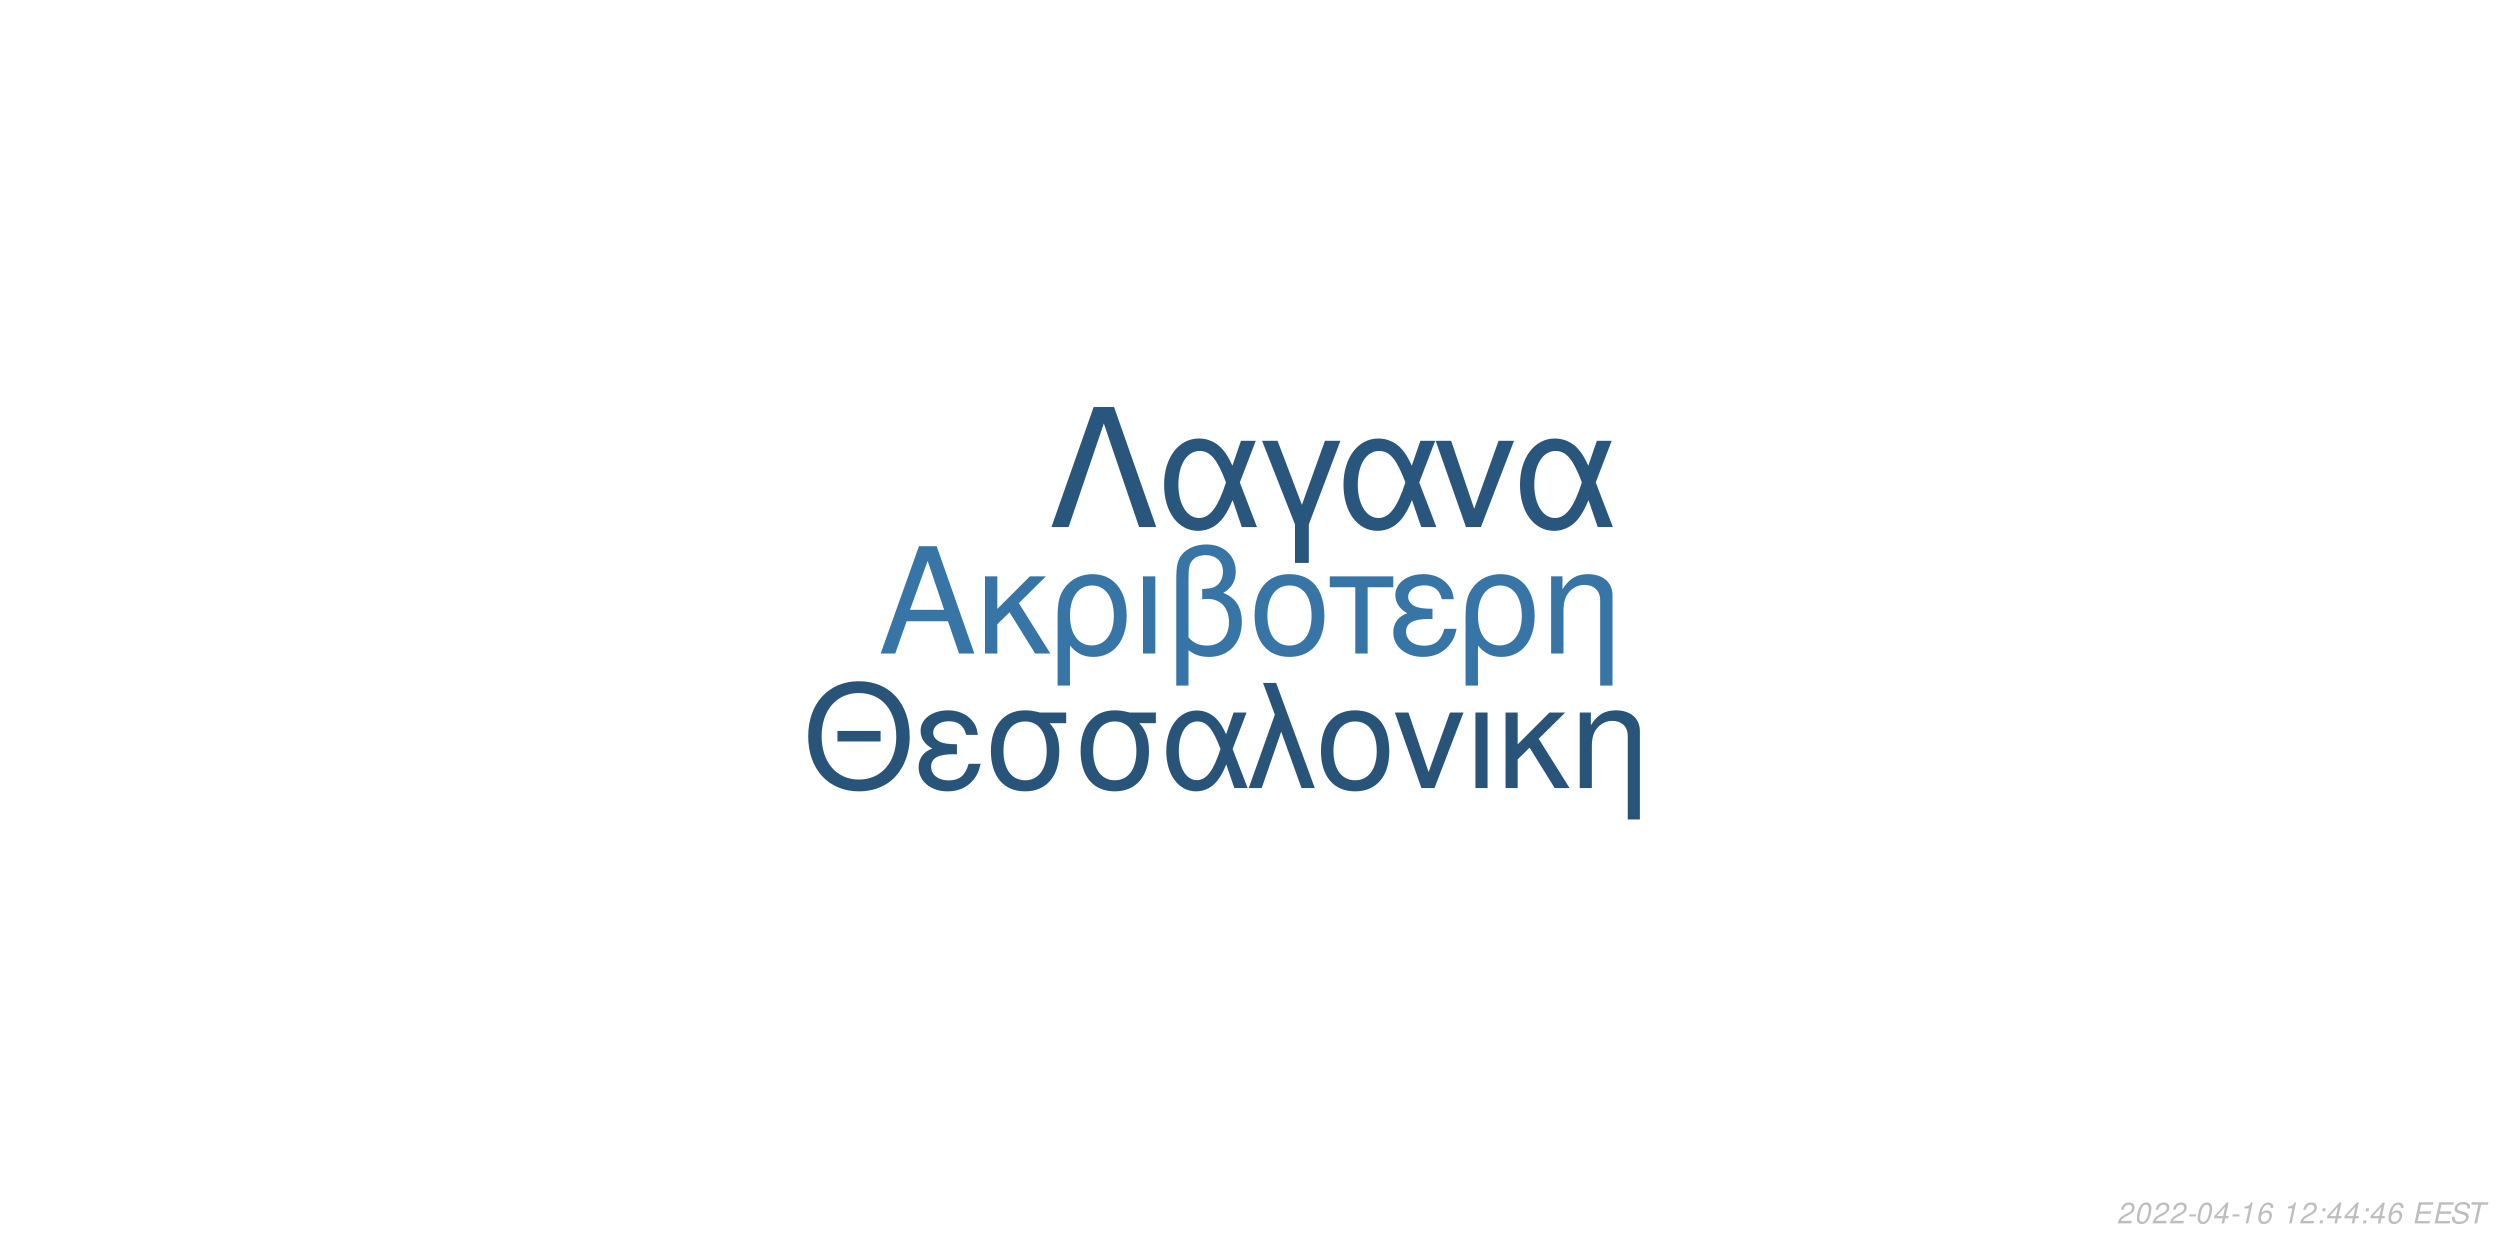
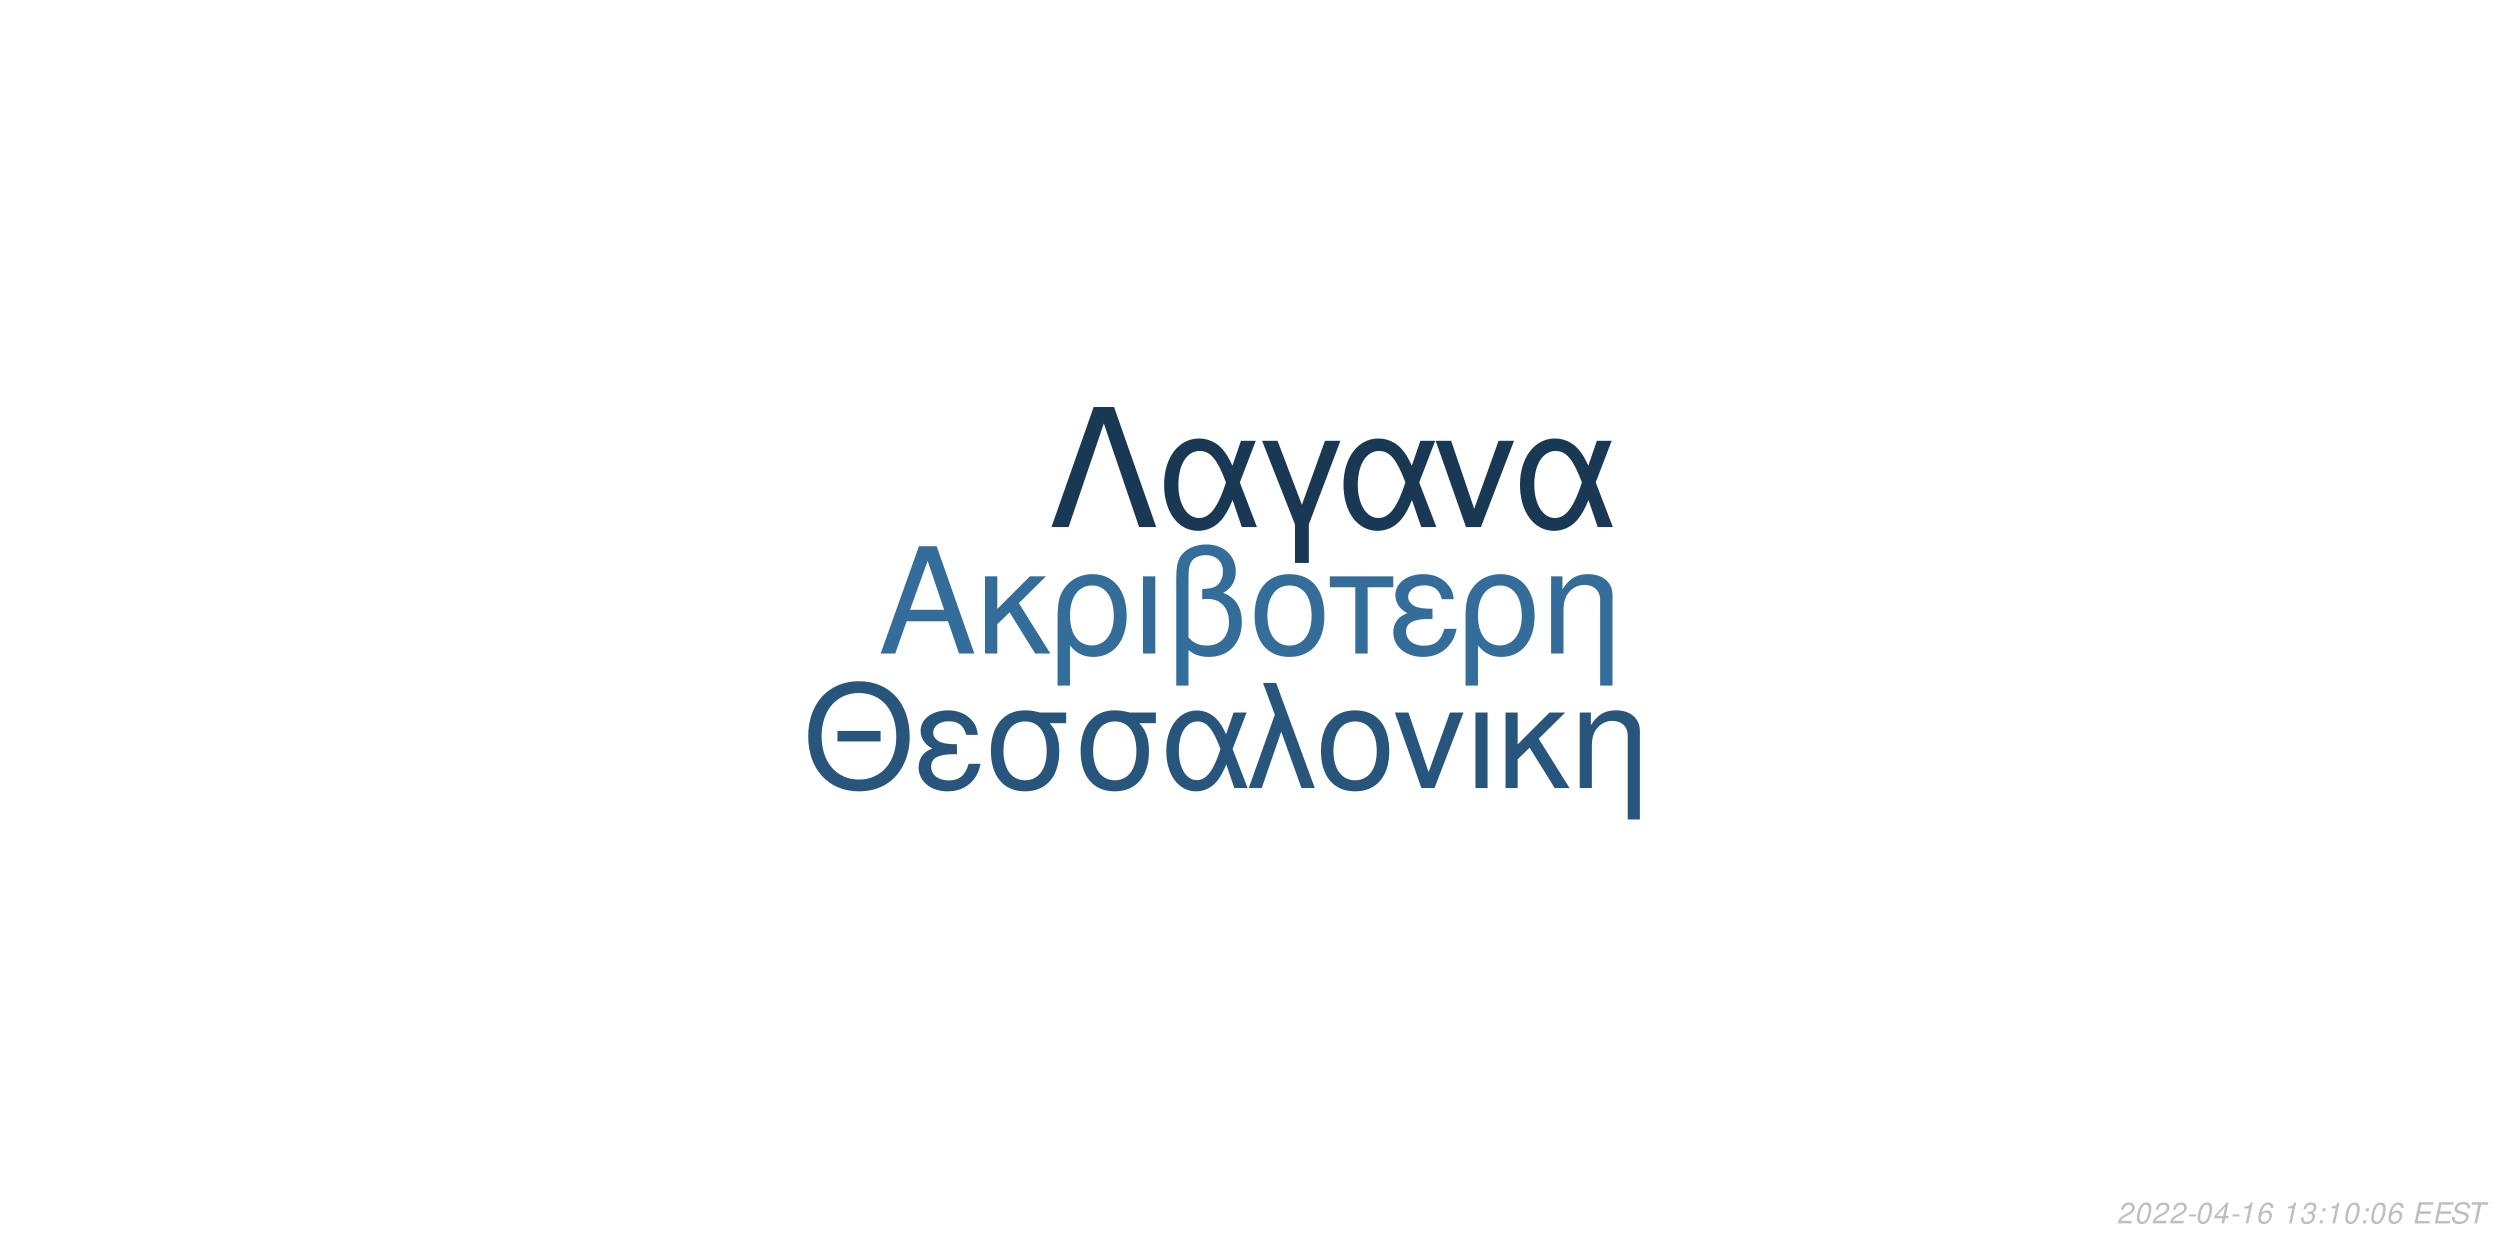
<svg xmlns="http://www.w3.org/2000/svg" xmlns:xlink="http://www.w3.org/1999/xlink" width="864pt" height="432pt" viewBox="0 0 864 432" version="1.1">
  <defs>
    <g>
      <symbol overflow="visible" id="glyph0-0">
        <path style="stroke:none;" d="" />
      </symbol>
      <symbol overflow="visible" id="glyph0-1">
        <path style="stroke:none;" d="M 24.125 -11.141 L 27.938 0 L 33.234 0 L 20.203 -37.094 L 14.094 -37.094 L 0.859 0 L 5.906 0 L 9.828 -11.141 Z M 22.797 -15.109 L 11 -15.109 L 17.094 -32.016 Z M 22.797 -15.109 " />
      </symbol>
      <symbol overflow="visible" id="glyph0-2">
        <path style="stroke:none;" d="M 7.172 -15.422 L 7.172 -26.672 L 2.906 -26.672 L 2.906 0 L 7.172 0 L 7.172 -10.125 L 11.406 -14.25 L 20.25 0 L 25.5 0 L 14.609 -17.406 L 23.969 -26.672 L 18.422 -26.672 Z M 7.172 -15.422 " />
      </symbol>
      <symbol overflow="visible" id="glyph0-3">
        <path style="stroke:none;" d="M 3 11.094 L 7.281 11.094 L 7.281 -2.797 C 9.516 -0.047 11.953 1.172 15.375 1.172 C 22.344 1.172 26.875 -4.422 26.875 -13.031 C 26.875 -21.891 22.297 -27.438 15.062 -27.438 C 11.297 -27.438 7.984 -25.906 5.797 -23.156 C 3.672 -20.516 3 -17.969 3 -12.359 Z M 14.906 -23.516 C 19.547 -23.516 22.438 -19.438 22.438 -12.922 C 22.438 -6.812 19.391 -2.797 14.812 -2.797 C 10.172 -2.797 7.281 -6.766 7.281 -13.125 C 7.281 -19.484 10.234 -23.516 14.906 -23.516 Z M 14.906 -23.516 " />
      </symbol>
      <symbol overflow="visible" id="glyph0-4">
        <path style="stroke:none;" d="M 3.516 0 L 7.781 0 L 7.781 -26.672 L 3.516 -26.672 Z M 3.516 0 " />
      </symbol>
      <symbol overflow="visible" id="glyph0-5">
        <path style="stroke:none;" d="M 4.016 11.094 L 8.25 11.094 L 8.25 -1.172 C 10.172 0.406 12.422 1.172 15.312 1.172 C 22.188 1.172 26.672 -3.609 26.672 -10.891 C 26.672 -15.984 24.578 -19.234 20.25 -20.969 C 23.109 -22.547 24.578 -25.031 24.578 -28.344 C 24.578 -33.844 20.406 -37.703 14.453 -37.703 C 10.938 -37.703 7.734 -36.391 6 -34.25 C 4.484 -32.422 4.016 -30.328 4.016 -25.391 Z M 8.25 -25.656 C 8.25 -29.359 8.5 -30.844 9.469 -32.062 C 10.375 -33.281 12.156 -34 14.094 -34 C 17.812 -34 20.156 -31.812 20.156 -28.297 C 20.156 -25.953 18.984 -23.812 17.297 -23.047 C 16.281 -22.547 15.469 -22.438 12.984 -22.297 L 12.984 -18.781 C 13.734 -18.828 14.344 -18.875 14.969 -18.875 C 19.344 -18.875 22.234 -15.719 22.234 -10.891 C 22.234 -5.906 19.281 -2.75 14.656 -2.75 C 11.953 -2.75 9.922 -3.609 8.25 -5.594 Z M 8.25 -25.656 " />
      </symbol>
      <symbol overflow="visible" id="glyph0-6">
        <path style="stroke:none;" d="M 14.094 -27.438 C 6.562 -27.438 2.094 -22.094 2.094 -13.125 C 2.094 -4.125 6.562 1.172 14.141 1.172 C 21.672 1.172 26.203 -4.172 26.203 -12.922 C 26.203 -22.188 21.828 -27.438 14.094 -27.438 Z M 14.141 -23.516 C 18.938 -23.516 21.781 -19.594 21.781 -12.984 C 21.781 -6.672 18.828 -2.75 14.141 -2.75 C 9.422 -2.75 6.516 -6.672 6.516 -13.125 C 6.516 -19.594 9.422 -23.516 14.141 -23.516 Z M 14.141 -23.516 " />
      </symbol>
      <symbol overflow="visible" id="glyph0-7">
        <path style="stroke:none;" d="M 7.891 0 L 12.156 0 L 12.156 -22.906 L 21.016 -22.906 L 21.016 -26.672 L -0.922 -26.672 L -0.922 -22.906 L 7.891 -22.906 Z M 7.891 0 " />
      </symbol>
      <symbol overflow="visible" id="glyph0-8">
        <path style="stroke:none;" d="M 14.562 -15.469 C 11.344 -15.469 9.562 -15.781 8.297 -16.438 C 6.922 -17.203 6.156 -18.328 6.156 -19.547 C 6.156 -21.891 8.453 -23.562 11.656 -23.562 C 15.062 -23.562 16.953 -22.094 17.812 -18.781 L 21.938 -18.781 C 21.578 -21.266 21.062 -22.5 19.797 -23.922 C 17.812 -26.203 14.906 -27.438 11.453 -27.438 C 5.797 -27.438 1.734 -24.375 1.734 -20.203 C 1.734 -17.609 3.156 -15.375 5.859 -13.938 C 2.797 -12.875 1.016 -10.484 1.016 -7.328 C 1.016 -2.391 5.297 1.172 11.25 1.172 C 14.969 1.172 17.906 -0.109 20.156 -2.641 C 21.578 -4.328 22.297 -5.797 22.906 -8.547 L 18.672 -8.547 C 17.5 -4.422 15.422 -2.703 11.609 -2.703 C 7.938 -2.703 5.438 -4.688 5.438 -7.578 C 5.438 -10.578 7.938 -11.953 13.484 -11.953 C 13.641 -11.953 14.094 -11.953 14.562 -11.906 Z M 14.562 -15.469 " />
      </symbol>
      <symbol overflow="visible" id="glyph0-9">
        <path style="stroke:none;" d="M 3.562 -26.672 L 3.562 0 L 7.844 0 L 7.844 -14.703 C 7.844 -17.906 8.5 -19.891 10.031 -21.531 C 11.406 -22.953 13.188 -23.719 15.062 -23.719 C 18.375 -23.719 20.516 -21.672 20.516 -18.469 L 20.516 11.094 L 24.781 11.094 L 24.781 -20.156 C 24.781 -24.578 21.469 -27.438 16.328 -27.438 C 12.359 -27.438 9.828 -25.906 7.484 -22.188 L 7.484 -26.672 Z M 3.562 -26.672 " />
      </symbol>
      <symbol overflow="visible" id="glyph1-0">
        <path style="stroke:none;" d="" />
      </symbol>
      <symbol overflow="visible" id="glyph1-1">
        <path style="stroke:none;" d="M 26.859 -19.734 L 11.953 -19.734 L 11.953 -16.094 L 26.859 -16.094 Z M 19.328 -36.922 C 8.922 -36.922 1.844 -29.25 1.844 -17.891 C 1.844 -6.484 8.875 1.141 19.391 1.141 C 23.812 1.141 27.703 -0.203 30.641 -2.688 C 34.578 -6.031 36.922 -11.656 36.922 -17.594 C 36.922 -29.297 30 -36.922 19.328 -36.922 Z M 19.328 -32.844 C 27.203 -32.844 32.281 -26.906 32.281 -17.688 C 32.281 -8.922 27.062 -2.938 19.391 -2.938 C 11.609 -2.938 6.484 -8.922 6.484 -17.891 C 6.484 -26.859 11.609 -32.844 19.328 -32.844 Z M 19.328 -32.844 " />
      </symbol>
      <symbol overflow="visible" id="glyph1-2">
        <path style="stroke:none;" d="M 14.25 -15.141 C 11.109 -15.141 9.375 -15.453 8.125 -16.094 C 6.781 -16.844 6.031 -17.938 6.031 -19.141 C 6.031 -21.422 8.266 -23.078 11.406 -23.078 C 14.75 -23.078 16.594 -21.625 17.438 -18.391 L 21.469 -18.391 C 21.125 -20.828 20.625 -22.031 19.391 -23.422 C 17.438 -25.656 14.594 -26.859 11.219 -26.859 C 5.688 -26.859 1.688 -23.875 1.688 -19.781 C 1.688 -17.234 3.094 -15.047 5.734 -13.656 C 2.734 -12.609 1 -10.266 1 -7.172 C 1 -2.344 5.188 1.141 11.016 1.141 C 14.656 1.141 17.547 -0.094 19.734 -2.594 C 21.125 -4.234 21.828 -5.688 22.422 -8.375 L 18.281 -8.375 C 17.141 -4.328 15.094 -2.641 11.359 -2.641 C 7.766 -2.641 5.328 -4.578 5.328 -7.422 C 5.328 -10.359 7.766 -11.703 13.203 -11.703 C 13.359 -11.703 13.797 -11.703 14.25 -11.656 Z M 14.25 -15.141 " />
      </symbol>
      <symbol overflow="visible" id="glyph1-3">
        <path style="stroke:none;" d="M 29 -26.109 L 19.938 -26.109 C 17.594 -26.703 16.438 -26.859 14.703 -26.859 C 7.469 -26.859 2.984 -21.469 2.984 -12.859 C 2.984 -4.031 7.375 1.141 14.797 1.141 C 22.172 1.141 26.609 -4.078 26.609 -12.656 C 26.609 -17.047 25.656 -19.828 23.266 -22.422 L 29 -22.422 Z M 14.797 -23.016 C 19.531 -23.016 22.266 -19.234 22.266 -12.75 C 22.266 -6.531 19.438 -2.688 14.797 -2.688 C 10.172 -2.688 7.328 -6.531 7.328 -12.859 C 7.328 -19.188 10.172 -23.016 14.797 -23.016 Z M 14.797 -23.016 " />
      </symbol>
      <symbol overflow="visible" id="glyph1-4">
        <path style="stroke:none;" d="M 29.344 -26.109 L 24.859 -26.109 L 22.266 -18.578 C 21.125 -21.031 20.484 -22.125 19.328 -23.469 C 17.547 -25.609 14.906 -26.812 12.156 -26.812 C 5.984 -26.812 1.594 -20.984 1.594 -12.812 C 1.594 -4.578 5.828 1.141 11.906 1.141 C 14.953 1.141 17.734 -0.344 19.625 -3.047 C 20.672 -4.531 21.281 -5.688 22.328 -8.172 L 25.109 0 L 29.703 0 L 24.516 -13.5 Z M 20.328 -13.5 C 17.891 -5.922 15.453 -2.734 12.156 -2.734 C 8.516 -2.734 5.922 -6.922 5.922 -12.812 C 5.922 -18.938 8.516 -23.016 12.359 -23.016 C 15.594 -23.016 17.688 -20.531 20.328 -13.5 Z M 20.328 -13.5 " />
      </symbol>
      <symbol overflow="visible" id="glyph1-5">
        <path style="stroke:none;" d="M 1.094 0 L 5.578 0 L 12.312 -19.484 L 19.328 0 L 23.922 0 L 10.562 -36.328 L 6.031 -36.328 L 10.109 -25.359 Z M 1.094 0 " />
      </symbol>
      <symbol overflow="visible" id="glyph1-6">
        <path style="stroke:none;" d="M 13.797 -26.859 C 6.422 -26.859 2.047 -21.625 2.047 -12.859 C 2.047 -4.031 6.422 1.141 13.859 1.141 C 21.234 1.141 25.656 -4.078 25.656 -12.656 C 25.656 -21.719 21.375 -26.859 13.797 -26.859 Z M 13.859 -23.016 C 18.531 -23.016 21.328 -19.188 21.328 -12.703 C 21.328 -6.531 18.438 -2.688 13.859 -2.688 C 9.219 -2.688 6.375 -6.531 6.375 -12.859 C 6.375 -19.188 9.219 -23.016 13.859 -23.016 Z M 13.859 -23.016 " />
      </symbol>
      <symbol overflow="visible" id="glyph1-7">
        <path style="stroke:none;" d="M 14.297 0 L 24.312 -26.109 L 19.625 -26.109 L 12.25 -5.531 L 5.281 -26.109 L 0.594 -26.109 L 9.766 0 Z M 14.297 0 " />
      </symbol>
      <symbol overflow="visible" id="glyph1-8">
        <path style="stroke:none;" d="M 3.438 0 L 7.625 0 L 7.625 -26.109 L 3.438 -26.109 Z M 3.438 0 " />
      </symbol>
      <symbol overflow="visible" id="glyph1-9">
        <path style="stroke:none;" d="M 7.031 -15.094 L 7.031 -26.109 L 2.844 -26.109 L 2.844 0 L 7.031 0 L 7.031 -9.922 L 11.156 -13.953 L 19.828 0 L 24.969 0 L 14.297 -17.047 L 23.469 -26.109 L 18.031 -26.109 Z M 7.031 -15.094 " />
      </symbol>
      <symbol overflow="visible" id="glyph1-10">
        <path style="stroke:none;" d="M 3.484 -26.109 L 3.484 0 L 7.672 0 L 7.672 -14.406 C 7.672 -17.547 8.328 -19.484 9.812 -21.078 C 11.156 -22.469 12.906 -23.219 14.75 -23.219 C 17.984 -23.219 20.078 -21.234 20.078 -18.094 L 20.078 10.859 L 24.266 10.859 L 24.266 -19.734 C 24.266 -24.062 21.031 -26.859 16 -26.859 C 12.109 -26.859 9.609 -25.359 7.328 -21.719 L 7.328 -26.109 Z M 3.484 -26.109 " />
      </symbol>
      <symbol overflow="visible" id="glyph2-0">
        <path style="stroke:none;" d="" />
      </symbol>
      <symbol overflow="visible" id="glyph2-1">
        <path style="stroke:none;" d="M 22.531 -41.484 L 15.484 -41.484 L 0.906 0 L 6.828 0 L 19 -35.797 L 31.188 0 L 37.109 0 Z M 22.531 -41.484 " />
      </symbol>
      <symbol overflow="visible" id="glyph2-2">
        <path style="stroke:none;" d="M 33.516 -29.812 L 28.391 -29.812 L 25.438 -21.219 C 24.125 -24.016 23.391 -25.266 22.078 -26.797 C 20.031 -29.25 17.016 -30.609 13.891 -30.609 C 6.828 -30.609 1.828 -23.953 1.828 -14.625 C 1.828 -5.234 6.656 1.312 13.594 1.312 C 17.078 1.312 20.266 -0.391 22.422 -3.469 C 23.609 -5.172 24.297 -6.484 25.5 -9.328 L 28.688 0 L 33.922 0 L 28 -15.422 Z M 23.219 -15.422 C 20.422 -6.766 17.641 -3.125 13.891 -3.125 C 9.734 -3.125 6.766 -7.906 6.766 -14.625 C 6.766 -21.625 9.734 -26.297 14.109 -26.297 C 17.812 -26.297 20.203 -23.453 23.219 -15.422 Z M 23.219 -15.422 " />
      </symbol>
      <symbol overflow="visible" id="glyph2-3">
        <path style="stroke:none;" d="M 12.062 12.406 L 16.844 12.406 L 16.844 -0.906 L 27.766 -29.812 L 22.422 -29.812 L 14.453 -7.688 L 6.031 -29.812 L 0.688 -29.812 L 12.062 -0.906 Z M 12.062 12.406 " />
      </symbol>
      <symbol overflow="visible" id="glyph2-4">
        <path style="stroke:none;" d="M 16.328 0 L 27.766 -29.812 L 22.422 -29.812 L 14 -6.312 L 6.031 -29.812 L 0.688 -29.812 L 11.156 0 Z M 16.328 0 " />
      </symbol>
      <symbol overflow="visible" id="glyph3-0">
        <path style="stroke:none;" d="" />
      </symbol>
      <symbol overflow="visible" id="glyph3-1">
        <path style="stroke:none;" d="M 5.234 -0.875 L 1.469 -0.875 C 1.641 -1.375 2.203 -1.891 3.109 -2.344 L 4.234 -2.938 C 5.562 -3.625 6.219 -4.469 6.219 -5.484 C 6.219 -5.938 6.062 -6.359 5.797 -6.656 C 5.469 -7.047 4.984 -7.234 4.312 -7.234 C 2.766 -7.234 1.891 -6.453 1.484 -4.734 L 2.375 -4.734 C 2.484 -5.188 2.609 -5.484 2.797 -5.75 C 3.094 -6.203 3.609 -6.453 4.188 -6.453 C 4.891 -6.453 5.344 -6.031 5.344 -5.375 C 5.344 -4.703 4.859 -4.094 4.016 -3.656 L 2.984 -3.125 C 1.234 -2.188 0.797 -1.656 0.344 -0.016 L 5.047 -0.016 Z M 5.234 -0.875 " />
      </symbol>
      <symbol overflow="visible" id="glyph3-2">
        <path style="stroke:none;" d="M 4.203 -7.234 C 3.375 -7.234 2.688 -6.812 2.125 -5.984 C 1.484 -5.047 0.984 -3.188 0.984 -1.734 C 0.984 -1.109 1.172 -0.562 1.484 -0.266 C 1.797 0.047 2.281 0.234 2.766 0.234 C 3.625 0.234 4.281 -0.156 4.859 -1.016 C 5.516 -1.953 6 -3.797 6 -5.266 C 6 -6.5 5.328 -7.234 4.203 -7.234 Z M 4.094 -6.453 C 4.734 -6.453 5.125 -5.984 5.125 -5.156 C 5.125 -4.203 4.781 -2.625 4.406 -1.812 C 3.984 -0.938 3.516 -0.547 2.875 -0.547 C 2.25 -0.547 1.875 -1.031 1.875 -1.828 C 1.875 -2.797 2.203 -4.344 2.594 -5.203 C 2.984 -6.047 3.453 -6.453 4.094 -6.453 Z M 4.094 -6.453 " />
      </symbol>
      <symbol overflow="visible" id="glyph3-3">
        <path style="stroke:none;" d="M 3.516 -3.125 L 1.125 -3.125 L 0.969 -2.406 L 3.359 -2.406 Z M 3.516 -3.125 " />
      </symbol>
      <symbol overflow="visible" id="glyph3-4">
        <path style="stroke:none;" d="M 3.625 -1.75 L 3.266 0 L 4.141 0 L 4.516 -1.75 L 5.562 -1.75 L 5.734 -2.531 L 4.688 -2.531 L 5.688 -7.234 L 5.016 -7.234 L 0.844 -2.672 L 0.641 -1.75 Z M 3.797 -2.531 L 1.594 -2.531 L 4.469 -5.703 Z M 3.797 -2.531 " />
      </symbol>
      <symbol overflow="visible" id="glyph3-5">
        <path style="stroke:none;" d="M 3.703 -5.188 L 2.594 0 L 3.469 0 L 5.016 -7.234 L 4.438 -7.234 C 3.906 -6.156 3.688 -6.016 2.234 -5.812 L 2.109 -5.188 Z M 3.703 -5.188 " />
      </symbol>
      <symbol overflow="visible" id="glyph3-6">
        <path style="stroke:none;" d="M 6.125 -5.344 L 6.141 -5.625 C 6.141 -6.609 5.453 -7.234 4.391 -7.234 C 3.438 -7.234 2.641 -6.719 2.016 -5.703 C 1.422 -4.781 0.938 -2.953 0.938 -1.688 C 0.938 -0.516 1.688 0.234 2.859 0.234 C 3.703 0.234 4.438 -0.156 5 -0.875 C 5.406 -1.422 5.672 -2.156 5.672 -2.766 C 5.672 -3.812 4.969 -4.5 3.906 -4.5 C 3.234 -4.5 2.672 -4.234 2.094 -3.625 C 2.406 -5.375 3.234 -6.453 4.25 -6.453 C 4.703 -6.453 5.062 -6.234 5.172 -5.844 C 5.203 -5.719 5.234 -5.578 5.25 -5.344 Z M 3.656 -3.734 C 4.344 -3.734 4.797 -3.281 4.797 -2.625 C 4.797 -1.469 3.984 -0.547 2.984 -0.547 C 2.297 -0.547 1.812 -1.047 1.812 -1.766 C 1.812 -2.859 2.625 -3.734 3.656 -3.734 Z M 3.656 -3.734 " />
      </symbol>
      <symbol overflow="visible" id="glyph3-7">
        <path style="stroke:none;" d="" />
      </symbol>
      <symbol overflow="visible" id="glyph3-8">
+         <path style="stroke:none;" d="M 2.922 -3.312 C 3.125 -3.344 3.234 -3.344 3.375 -3.344 C 4.203 -3.344 4.688 -3 4.688 -2.406 C 4.688 -1.312 3.906 -0.547 2.781 -0.547 C 2.047 -0.547 1.594 -0.938 1.594 -1.562 C 1.594 -1.719 1.609 -1.844 1.656 -2.094 L 0.766 -2.094 C 0.734 -1.797 0.719 -1.641 0.719 -1.469 C 0.719 -0.375 1.406 0.234 2.641 0.234 C 3.547 0.234 4.297 -0.078 4.812 -0.656 C 5.266 -1.156 5.562 -1.875 5.562 -2.547 C 5.562 -3.125 5.344 -3.453 4.797 -3.734 C 5.641 -4.234 6.016 -4.844 6.016 -5.734 C 6.016 -6.656 5.312 -7.234 4.203 -7.234 C 3.375 -7.234 2.672 -6.938 2.188 -6.375 C 1.891 -6.031 1.703 -5.641 1.516 -4.906 L 2.391 -4.906 C 2.5 -5.359 2.594 -5.594 2.734 -5.812 C 3.047 -6.234 3.516 -6.453 4.078 -6.453 C 4.734 -6.453 5.141 -6.125 5.141 -5.578 C 5.141 -5.188 5.016 -4.797 4.797 -4.547 C 4.516 -4.234 4 -4.062 3.266 -4.062 L 3.078 -4.062 Z M 2.922 -3.312 " />
+       </symbol>
+       <symbol overflow="visible" id="glyph3-9">
        <path style="stroke:none;" d="M 2.359 -1.031 L 1.312 -1.031 L 1.094 0 L 2.141 0 Z M 3.266 -5.234 L 2.219 -5.234 L 2 -4.203 L 3.047 -4.203 Z M 3.266 -5.234 " />
      </symbol>
-       <symbol overflow="visible" id="glyph3-9">
+       <symbol overflow="visible" id="glyph3-10">
        <path style="stroke:none;" d="M 2.547 -3.312 L 6.5 -3.312 L 6.688 -4.141 L 2.719 -4.141 L 3.219 -6.469 L 7.344 -6.469 L 7.516 -7.297 L 2.453 -7.297 L 0.906 0 L 6.125 0 L 6.297 -0.812 L 2.016 -0.812 Z M 2.547 -3.312 " />
      </symbol>
-       <symbol overflow="visible" id="glyph3-10">
+       <symbol overflow="visible" id="glyph3-11">
        <path style="stroke:none;" d="M 7.062 -5.156 C 7.125 -5.438 7.141 -5.562 7.141 -5.703 C 7.141 -6.156 6.938 -6.594 6.594 -6.891 C 6.188 -7.25 5.656 -7.406 4.875 -7.406 C 3.844 -7.406 3.047 -7.125 2.5 -6.562 C 2.094 -6.141 1.781 -5.438 1.781 -4.922 C 1.781 -4.297 2.219 -3.766 2.891 -3.562 L 4.594 -3.094 C 5.406 -2.859 5.734 -2.578 5.734 -2.094 C 5.734 -1.781 5.547 -1.406 5.266 -1.141 C 4.844 -0.766 4.266 -0.578 3.453 -0.578 C 2.328 -0.578 1.812 -0.984 1.812 -1.906 C 1.812 -2.047 1.812 -2.125 1.844 -2.312 L 0.984 -2.312 C 0.906 -2.062 0.891 -1.906 0.891 -1.688 C 0.891 -0.484 1.797 0.234 3.297 0.234 C 4.359 0.234 5.234 -0.062 5.812 -0.609 C 6.344 -1.078 6.688 -1.797 6.688 -2.375 C 6.688 -2.641 6.609 -2.906 6.453 -3.156 C 6.234 -3.5 5.938 -3.703 5.469 -3.828 L 3.75 -4.312 C 2.984 -4.547 2.734 -4.734 2.734 -5.188 C 2.734 -5.547 2.875 -5.844 3.188 -6.109 C 3.547 -6.438 4.031 -6.594 4.703 -6.594 C 5.266 -6.594 5.688 -6.484 5.906 -6.297 C 6.094 -6.125 6.219 -5.797 6.219 -5.516 C 6.219 -5.422 6.203 -5.344 6.188 -5.156 Z M 7.062 -5.156 " />
      </symbol>
-       <symbol overflow="visible" id="glyph3-11">
+       <symbol overflow="visible" id="glyph3-12">
        <path style="stroke:none;" d="M 4.938 -6.469 L 7.312 -6.469 L 7.484 -7.297 L 1.75 -7.297 L 1.578 -6.469 L 3.984 -6.469 L 2.609 0 L 3.547 0 Z M 4.938 -6.469 " />
      </symbol>
    </g>
  </defs>
  <g id="surface1">
    <rect x="0" y="0" width="864" height="432" style="fill:rgb(100%,100%,100%);fill-opacity:1;stroke:none;" />
-     <g style="fill:rgb(21.961%,45.882%,65.49%);fill-opacity:1;">
+     <g style="fill:rgb(20.392%,42.353%,60.392%);fill-opacity:1;">
      <use xlink:href="#glyph0-1" x="303.5" y="225.861" />
      <use xlink:href="#glyph0-2" x="337.5" y="225.861" />
      <use xlink:href="#glyph0-3" x="362.5" y="225.861" />
      <use xlink:href="#glyph0-4" x="391.5" y="225.861" />
      <use xlink:href="#glyph0-5" x="402.5" y="225.861" />
      <use xlink:href="#glyph0-6" x="431.5" y="225.861" />
      <use xlink:href="#glyph0-7" x="460.5" y="225.861" />
      <use xlink:href="#glyph0-8" x="480.5" y="225.861" />
      <use xlink:href="#glyph0-3" x="503.5" y="225.861" />
      <use xlink:href="#glyph0-9" x="532.5" y="225.861" />
    </g>
-     <g style="fill:rgb(15.686%,32.941%,47.843%);fill-opacity:1;">
+     <g style="fill:rgb(15.686%,33.333%,48.627%);fill-opacity:1;">
      <use xlink:href="#glyph1-1" x="277.473" y="272.354" />
      <use xlink:href="#glyph1-2" x="316.473" y="272.354" />
      <use xlink:href="#glyph1-3" x="339.473" y="272.354" />
      <use xlink:href="#glyph1-3" x="370.473" y="272.354" />
      <use xlink:href="#glyph1-4" x="401.473" y="272.354" />
      <use xlink:href="#glyph1-5" x="430.473" y="272.354" />
      <use xlink:href="#glyph1-6" x="454.473" y="272.354" />
      <use xlink:href="#glyph1-7" x="481.473" y="272.354" />
      <use xlink:href="#glyph1-8" x="506.473" y="272.354" />
      <use xlink:href="#glyph1-9" x="517.473" y="272.354" />
      <use xlink:href="#glyph1-10" x="542.473" y="272.354" />
    </g>
-     <g style="fill:rgb(16.078%,33.725%,49.02%);fill-opacity:1;">
+     <g style="fill:rgb(9.804%,21.961%,32.941%);fill-opacity:1;">
      <use xlink:href="#glyph2-1" x="362.484" y="182.152" />
      <use xlink:href="#glyph2-2" x="400.484" y="182.152" />
      <use xlink:href="#glyph2-3" x="435.484" y="182.152" />
      <use xlink:href="#glyph2-2" x="462.484" y="182.152" />
      <use xlink:href="#glyph2-4" x="495.484" y="182.152" />
      <use xlink:href="#glyph2-2" x="523.484" y="182.152" />
    </g>
    <g style="fill:rgb(74.51%,74.51%,74.51%);fill-opacity:1;">
      <use xlink:href="#glyph3-1" x="731.52" y="422.81" />
      <use xlink:href="#glyph3-2" x="737.52" y="422.81" />
      <use xlink:href="#glyph3-1" x="743.52" y="422.81" />
      <use xlink:href="#glyph3-1" x="749.52" y="422.81" />
      <use xlink:href="#glyph3-3" x="755.52" y="422.81" />
      <use xlink:href="#glyph3-2" x="758.52" y="422.81" />
      <use xlink:href="#glyph3-4" x="764.52" y="422.81" />
      <use xlink:href="#glyph3-3" x="770.52" y="422.81" />
      <use xlink:href="#glyph3-5" x="773.52" y="422.81" />
      <use xlink:href="#glyph3-6" x="779.52" y="422.81" />
      <use xlink:href="#glyph3-7" x="785.52" y="422.81" />
      <use xlink:href="#glyph3-5" x="788.52" y="422.81" />
-       <use xlink:href="#glyph3-1" x="794.52" y="422.81" />
-       <use xlink:href="#glyph3-8" x="800.52" y="422.81" />
-       <use xlink:href="#glyph3-4" x="803.52" y="422.81" />
-       <use xlink:href="#glyph3-4" x="809.52" y="422.81" />
-       <use xlink:href="#glyph3-8" x="815.52" y="422.81" />
-       <use xlink:href="#glyph3-4" x="818.52" y="422.81" />
+       <use xlink:href="#glyph3-8" x="794.52" y="422.81" />
+       <use xlink:href="#glyph3-9" x="800.52" y="422.81" />
+       <use xlink:href="#glyph3-5" x="803.52" y="422.81" />
+       <use xlink:href="#glyph3-2" x="809.52" y="422.81" />
+       <use xlink:href="#glyph3-9" x="815.52" y="422.81" />
+       <use xlink:href="#glyph3-2" x="818.52" y="422.81" />
      <use xlink:href="#glyph3-6" x="824.52" y="422.81" />
      <use xlink:href="#glyph3-7" x="830.52" y="422.81" />
-       <use xlink:href="#glyph3-9" x="833.52" y="422.81" />
-       <use xlink:href="#glyph3-9" x="840.52" y="422.81" />
-       <use xlink:href="#glyph3-10" x="846.52" y="422.81" />
-       <use xlink:href="#glyph3-11" x="852.52" y="422.81" />
+       <use xlink:href="#glyph3-10" x="833.52" y="422.81" />
+       <use xlink:href="#glyph3-10" x="840.52" y="422.81" />
+       <use xlink:href="#glyph3-11" x="846.52" y="422.81" />
+       <use xlink:href="#glyph3-12" x="852.52" y="422.81" />
    </g>
  </g>
</svg>
